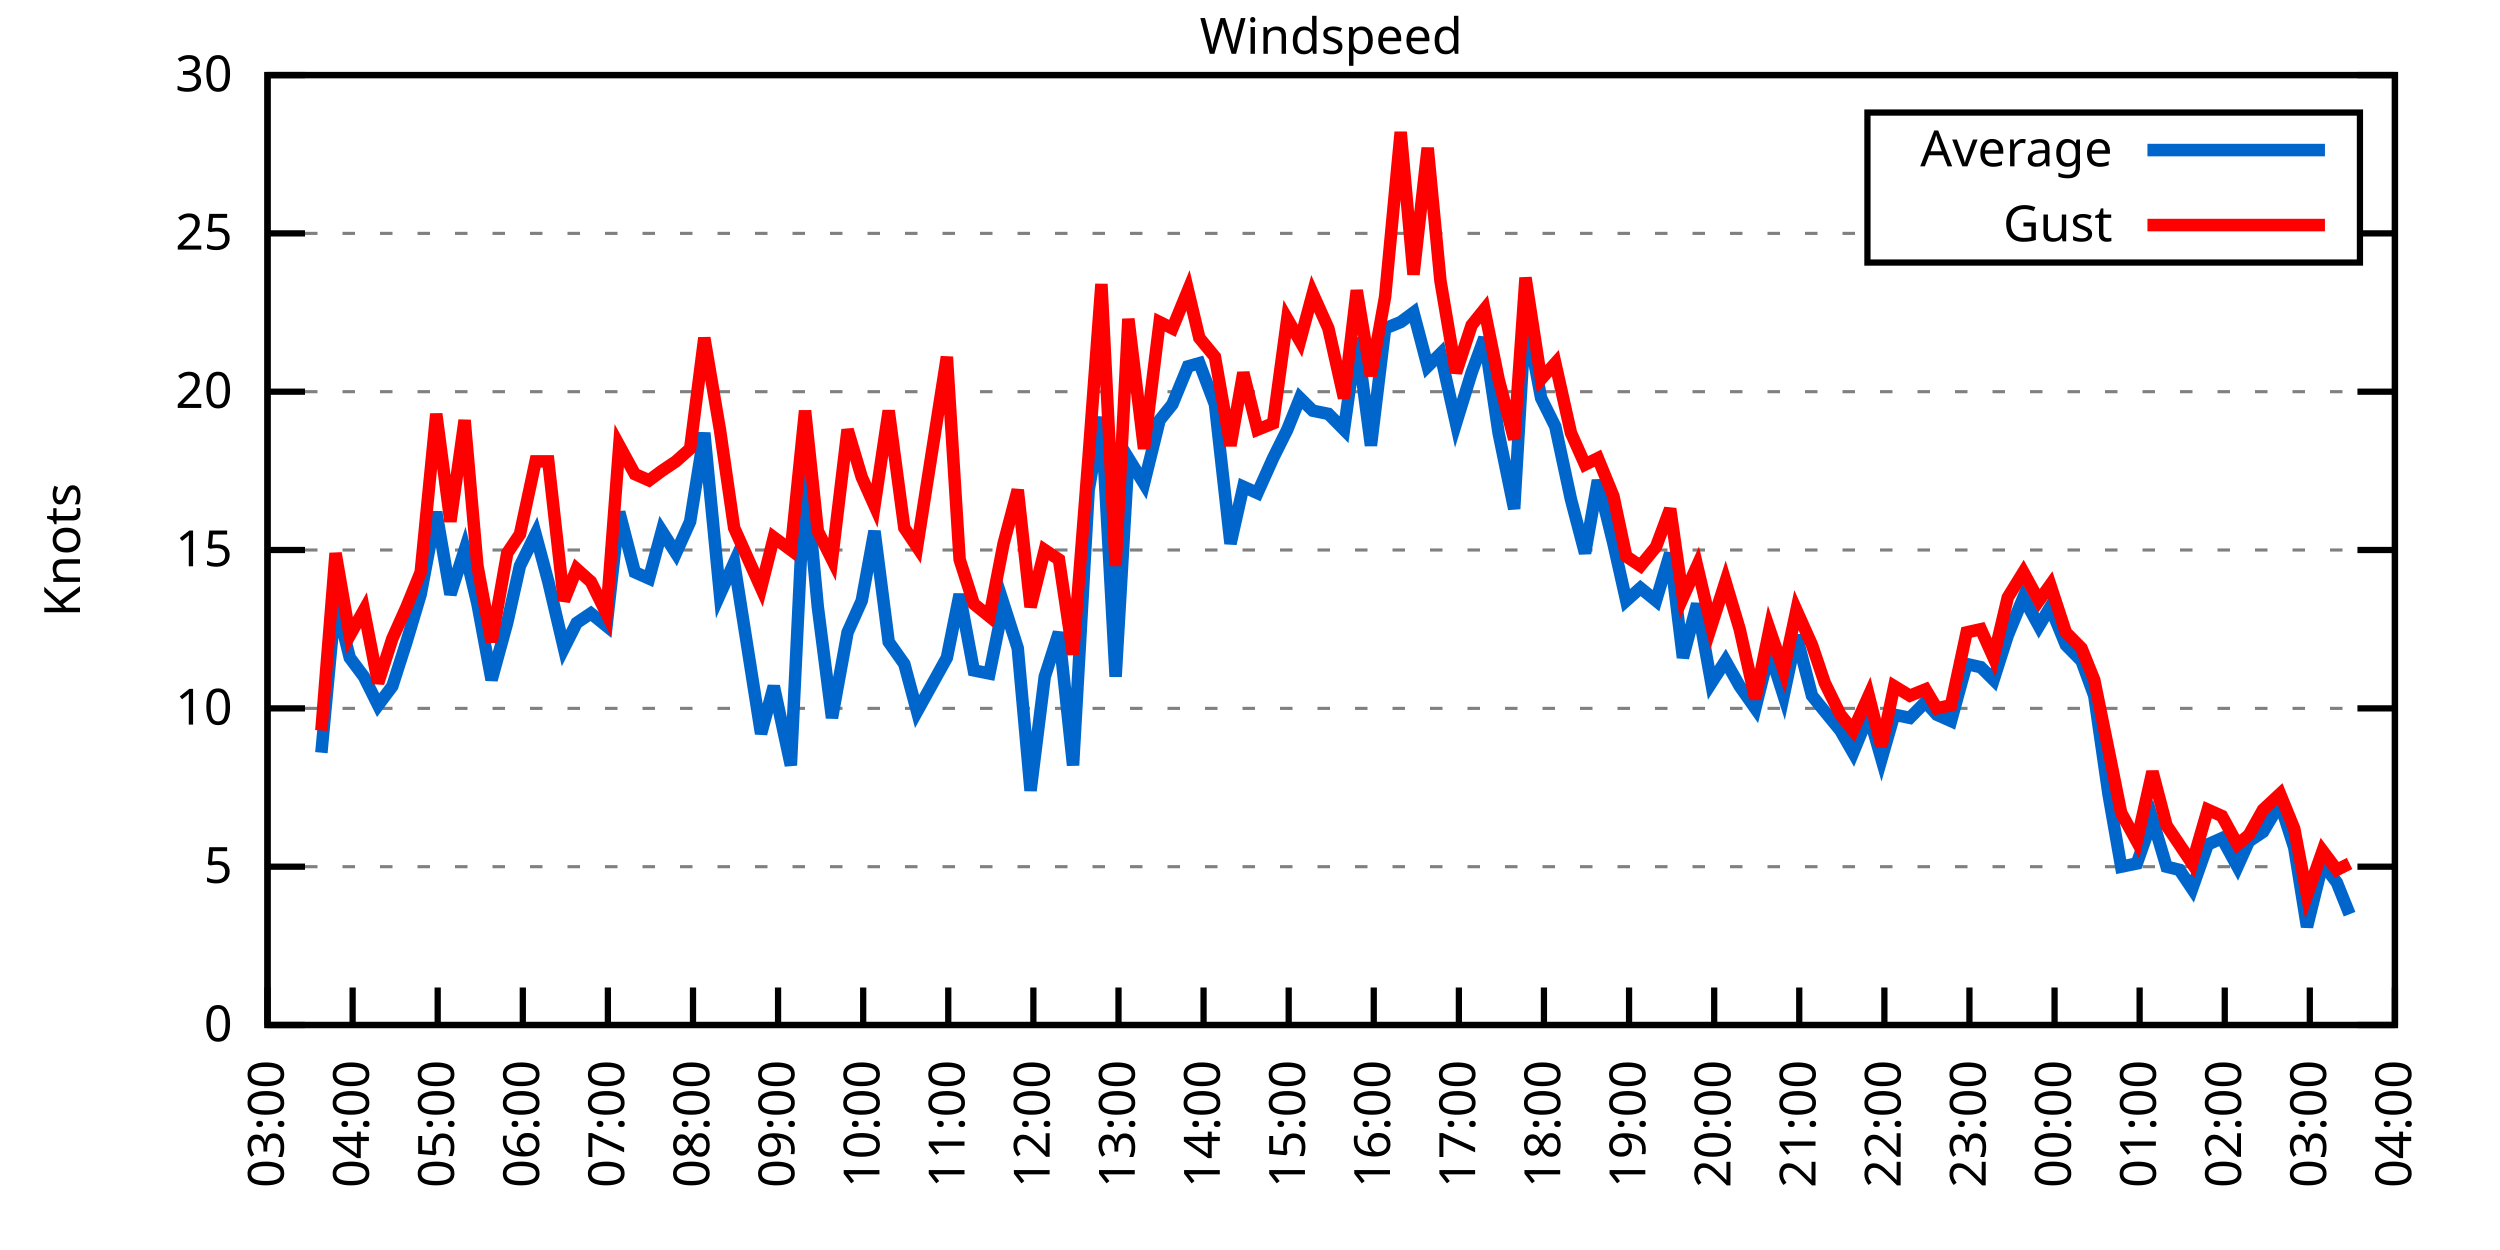
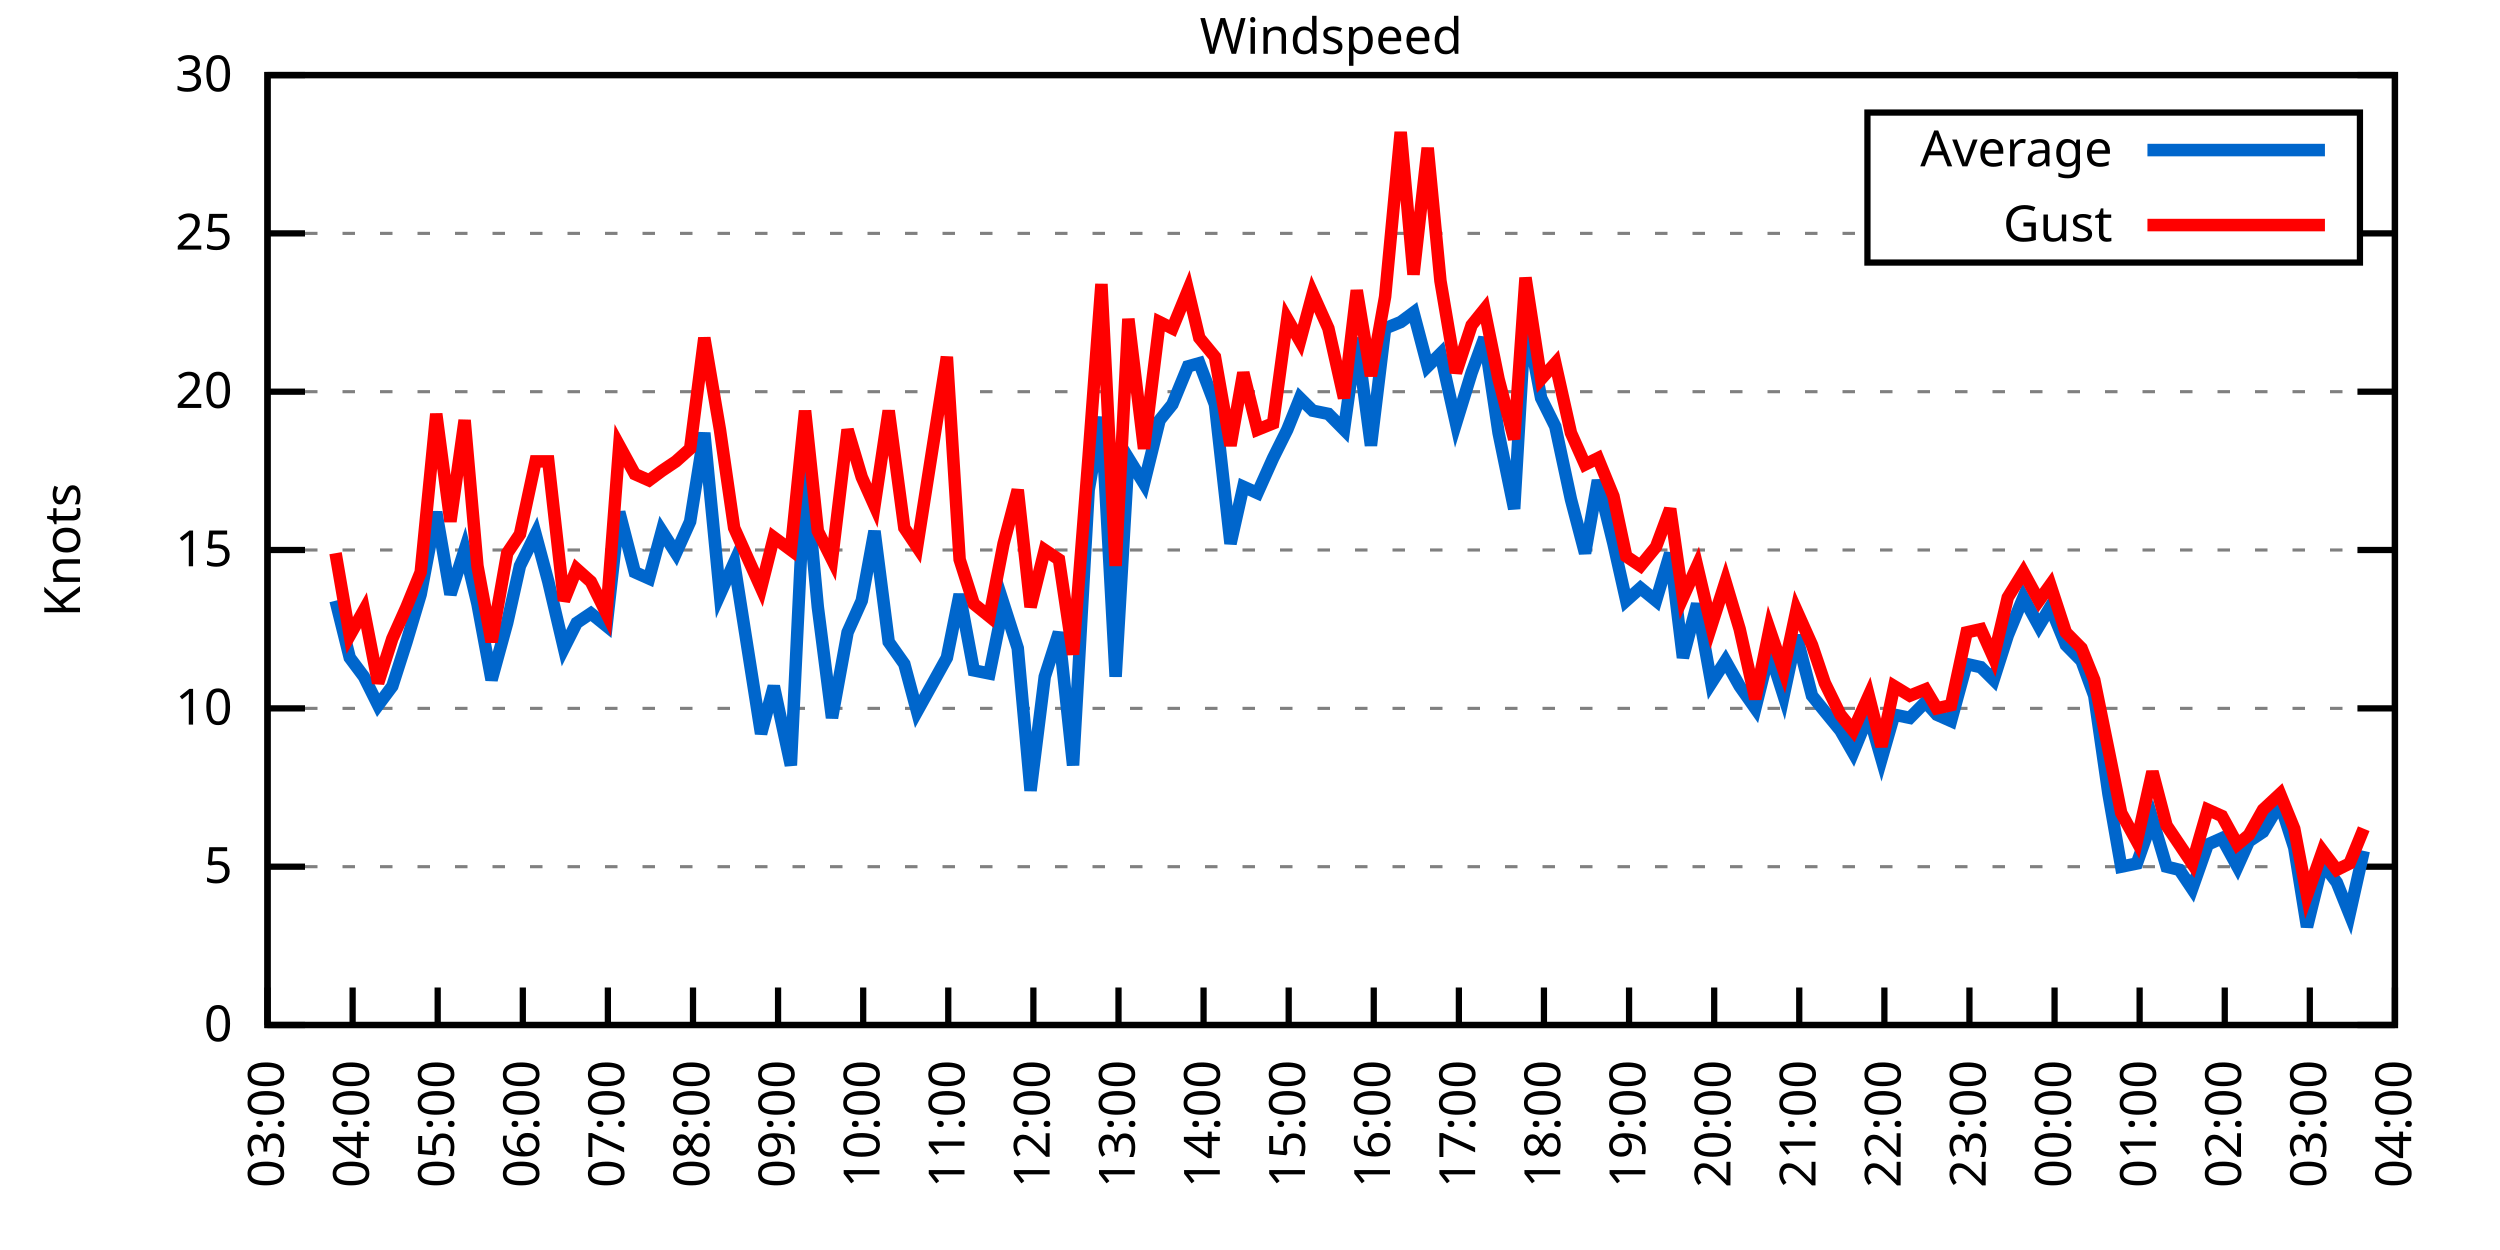
<svg xmlns="http://www.w3.org/2000/svg" xmlns:xlink="http://www.w3.org/1999/xlink" width="400" height="200" viewBox="0 0 400 200">
  <g id="gnuplot_canvas">
    <rect x="0" y="0" width="400" height="200" fill="none" />
    <defs>
      <circle id="gpDot" r="0.5" stroke-width="0.5" stroke="currentColor" />
      <path id="gpPt0" stroke-width="0.333" stroke="currentColor" d="M-1,0 h2 M0,-1 v2" />
      <path id="gpPt1" stroke-width="0.333" stroke="currentColor" d="M-1,-1 L1,1 M1,-1 L-1,1" />
      <path id="gpPt2" stroke-width="0.333" stroke="currentColor" d="M-1,0 L1,0 M0,-1 L0,1 M-1,-1 L1,1 M-1,1 L1,-1" />
      <rect id="gpPt3" stroke-width="0.333" stroke="currentColor" x="-1" y="-1" width="2" height="2" />
      <rect id="gpPt4" stroke-width="0.333" stroke="currentColor" fill="currentColor" x="-1" y="-1" width="2" height="2" />
      <circle id="gpPt5" stroke-width="0.333" stroke="currentColor" cx="0" cy="0" r="1" />
      <use xlink:href="#gpPt5" id="gpPt6" fill="currentColor" stroke="none" />
      <path id="gpPt7" stroke-width="0.333" stroke="currentColor" d="M0,-1.33 L-1.33,0.67 L1.33,0.67 z" />
      <use xlink:href="#gpPt7" id="gpPt8" fill="currentColor" stroke="none" />
      <use xlink:href="#gpPt7" id="gpPt9" stroke="currentColor" transform="rotate(180)" />
      <use xlink:href="#gpPt9" id="gpPt10" fill="currentColor" stroke="none" />
      <use xlink:href="#gpPt3" id="gpPt11" stroke="currentColor" transform="rotate(45)" />
      <use xlink:href="#gpPt11" id="gpPt12" fill="currentColor" stroke="none" />
      <path id="gpPt13" stroke-width="0.333" stroke="currentColor" d="M0,1.330 L1.265,0.411 L0.782,-1.067 L-0.782,-1.076 L-1.265,0.411 z" />
      <use xlink:href="#gpPt13" id="gpPt14" fill="currentColor" stroke="none" />
      <filter id="textbox" filterUnits="objectBoundingBox" x="0" y="0" height="1" width="1">
        <feFlood flood-color="white" flood-opacity="1" result="bgnd" />
        <feComposite in="SourceGraphic" in2="bgnd" operator="atop" />
      </filter>
      <filter id="greybox" filterUnits="objectBoundingBox" x="0" y="0" height="1" width="1">
        <feFlood flood-color="lightgrey" flood-opacity="1" result="grey" />
        <feComposite in="SourceGraphic" in2="grey" operator="atop" />
      </filter>
    </defs>
    <g fill="none" color="white" stroke="currentColor" stroke-width="1.00" stroke-linecap="butt" stroke-linejoin="miter">
</g>
    <g fill="none" color="black" stroke="currentColor" stroke-width="1.00" stroke-linecap="butt" stroke-linejoin="miter">
      <g stroke="none" shape-rendering="crispEdges">
        <polygon fill="rgb(255, 255, 255)" points="42.80,164.00 383.18,164.00 383.18,12.02 42.80,12.02 " />
      </g>
    </g>
    <g fill="none" color="black" stroke="currentColor" stroke-width="1.00" stroke-linecap="butt" stroke-linejoin="miter">
</g>
    <g fill="none" color="black" stroke="black" stroke-width="0.50" stroke-linecap="butt" stroke-linejoin="miter">
</g>
    <g fill="none" color="gray" stroke="currentColor" stroke-width="0.50" stroke-linecap="butt" stroke-linejoin="miter">
      <path stroke="gray" stroke-dasharray="2,4" class="gridline" d="M42.80,164.00 L383.19,164.00  " />
    </g>
    <g fill="none" color="gray" stroke="gray" stroke-width="1.00" stroke-linecap="butt" stroke-linejoin="miter">
</g>
    <g fill="none" color="black" stroke="currentColor" stroke-width="1.00" stroke-linecap="butt" stroke-linejoin="miter">
      <path stroke="black" d="M42.80,164.00 L48.80,164.00 M383.19,164.00 L377.19,164.00  " />
      <g transform="translate(37.20,166.60)" stroke="none" fill="black" font-family="Sans" font-size="8.00" text-anchor="end">
        <text>
          <tspan font-family="Sans"> 0</tspan>
        </text>
      </g>
    </g>
    <g fill="none" color="black" stroke="currentColor" stroke-width="1.00" stroke-linecap="butt" stroke-linejoin="miter">
</g>
    <g fill="none" color="black" stroke="black" stroke-width="0.50" stroke-linecap="butt" stroke-linejoin="miter">
</g>
    <g fill="none" color="gray" stroke="currentColor" stroke-width="0.50" stroke-linecap="butt" stroke-linejoin="miter">
      <path stroke="gray" stroke-dasharray="2,4" class="gridline" d="M42.80,138.67 L383.19,138.67  " />
    </g>
    <g fill="none" color="gray" stroke="gray" stroke-width="1.00" stroke-linecap="butt" stroke-linejoin="miter">
</g>
    <g fill="none" color="black" stroke="currentColor" stroke-width="1.00" stroke-linecap="butt" stroke-linejoin="miter">
      <path stroke="black" d="M42.80,138.67 L48.80,138.67 M383.19,138.67 L377.19,138.67  " />
      <g transform="translate(37.20,141.27)" stroke="none" fill="black" font-family="Sans" font-size="8.00" text-anchor="end">
        <text>
          <tspan font-family="Sans"> 5</tspan>
        </text>
      </g>
    </g>
    <g fill="none" color="black" stroke="currentColor" stroke-width="1.00" stroke-linecap="butt" stroke-linejoin="miter">
</g>
    <g fill="none" color="black" stroke="black" stroke-width="0.50" stroke-linecap="butt" stroke-linejoin="miter">
</g>
    <g fill="none" color="gray" stroke="currentColor" stroke-width="0.50" stroke-linecap="butt" stroke-linejoin="miter">
      <path stroke="gray" stroke-dasharray="2,4" class="gridline" d="M42.80,113.34 L383.19,113.34  " />
    </g>
    <g fill="none" color="gray" stroke="gray" stroke-width="1.00" stroke-linecap="butt" stroke-linejoin="miter">
</g>
    <g fill="none" color="black" stroke="currentColor" stroke-width="1.00" stroke-linecap="butt" stroke-linejoin="miter">
      <path stroke="black" d="M42.80,113.34 L48.80,113.34 M383.19,113.34 L377.19,113.34  " />
      <g transform="translate(37.20,115.94)" stroke="none" fill="black" font-family="Sans" font-size="8.00" text-anchor="end">
        <text>
          <tspan font-family="Sans"> 10</tspan>
        </text>
      </g>
    </g>
    <g fill="none" color="black" stroke="currentColor" stroke-width="1.00" stroke-linecap="butt" stroke-linejoin="miter">
</g>
    <g fill="none" color="black" stroke="black" stroke-width="0.50" stroke-linecap="butt" stroke-linejoin="miter">
</g>
    <g fill="none" color="gray" stroke="currentColor" stroke-width="0.50" stroke-linecap="butt" stroke-linejoin="miter">
      <path stroke="gray" stroke-dasharray="2,4" class="gridline" d="M42.80,88.00 L383.19,88.00  " />
    </g>
    <g fill="none" color="gray" stroke="gray" stroke-width="1.00" stroke-linecap="butt" stroke-linejoin="miter">
</g>
    <g fill="none" color="black" stroke="currentColor" stroke-width="1.00" stroke-linecap="butt" stroke-linejoin="miter">
      <path stroke="black" d="M42.80,88.00 L48.80,88.00 M383.19,88.00 L377.19,88.00  " />
      <g transform="translate(37.20,90.60)" stroke="none" fill="black" font-family="Sans" font-size="8.00" text-anchor="end">
        <text>
          <tspan font-family="Sans"> 15</tspan>
        </text>
      </g>
    </g>
    <g fill="none" color="black" stroke="currentColor" stroke-width="1.00" stroke-linecap="butt" stroke-linejoin="miter">
</g>
    <g fill="none" color="black" stroke="black" stroke-width="0.50" stroke-linecap="butt" stroke-linejoin="miter">
</g>
    <g fill="none" color="gray" stroke="currentColor" stroke-width="0.50" stroke-linecap="butt" stroke-linejoin="miter">
      <path stroke="gray" stroke-dasharray="2,4" class="gridline" d="M42.80,62.67 L383.19,62.67  " />
    </g>
    <g fill="none" color="gray" stroke="gray" stroke-width="1.00" stroke-linecap="butt" stroke-linejoin="miter">
</g>
    <g fill="none" color="black" stroke="currentColor" stroke-width="1.00" stroke-linecap="butt" stroke-linejoin="miter">
      <path stroke="black" d="M42.80,62.67 L48.80,62.67 M383.19,62.67 L377.19,62.67  " />
      <g transform="translate(37.20,65.27)" stroke="none" fill="black" font-family="Sans" font-size="8.00" text-anchor="end">
        <text>
          <tspan font-family="Sans"> 20</tspan>
        </text>
      </g>
    </g>
    <g fill="none" color="black" stroke="currentColor" stroke-width="1.00" stroke-linecap="butt" stroke-linejoin="miter">
</g>
    <g fill="none" color="black" stroke="black" stroke-width="0.50" stroke-linecap="butt" stroke-linejoin="miter">
</g>
    <g fill="none" color="gray" stroke="currentColor" stroke-width="0.50" stroke-linecap="butt" stroke-linejoin="miter">
      <path stroke="gray" stroke-dasharray="2,4" class="gridline" d="M42.80,37.34 L298.79,37.34 M377.59,37.34 L383.19,37.34  " />
    </g>
    <g fill="none" color="gray" stroke="gray" stroke-width="1.00" stroke-linecap="butt" stroke-linejoin="miter">
</g>
    <g fill="none" color="black" stroke="currentColor" stroke-width="1.00" stroke-linecap="butt" stroke-linejoin="miter">
      <path stroke="black" d="M42.80,37.34 L48.80,37.34 M383.19,37.34 L377.19,37.34  " />
      <g transform="translate(37.20,39.94)" stroke="none" fill="black" font-family="Sans" font-size="8.00" text-anchor="end">
        <text>
          <tspan font-family="Sans"> 25</tspan>
        </text>
      </g>
    </g>
    <g fill="none" color="black" stroke="currentColor" stroke-width="1.00" stroke-linecap="butt" stroke-linejoin="miter">
</g>
    <g fill="none" color="black" stroke="black" stroke-width="0.50" stroke-linecap="butt" stroke-linejoin="miter">
</g>
    <g fill="none" color="gray" stroke="currentColor" stroke-width="0.50" stroke-linecap="butt" stroke-linejoin="miter">
      <path stroke="gray" stroke-dasharray="2,4" class="gridline" d="M42.80,12.01 L383.19,12.01  " />
    </g>
    <g fill="none" color="gray" stroke="gray" stroke-width="1.00" stroke-linecap="butt" stroke-linejoin="miter">
</g>
    <g fill="none" color="black" stroke="currentColor" stroke-width="1.00" stroke-linecap="butt" stroke-linejoin="miter">
      <path stroke="black" d="M42.80,12.01 L48.80,12.01 M383.19,12.01 L377.19,12.01  " />
      <g transform="translate(37.20,14.61)" stroke="none" fill="black" font-family="Sans" font-size="8.00" text-anchor="end">
        <text>
          <tspan font-family="Sans"> 30</tspan>
        </text>
      </g>
    </g>
    <g fill="none" color="black" stroke="currentColor" stroke-width="1.00" stroke-linecap="butt" stroke-linejoin="miter">
      <path stroke="black" d="M42.80,164.00 L42.80,158.00  " />
      <g transform="translate(45.40,169.60) rotate(270.00)" stroke="none" fill="black" font-family="Sans" font-size="8.00" text-anchor="end">
        <text>
          <tspan font-family="Sans">03:00</tspan>
        </text>
      </g>
    </g>
    <g fill="none" color="black" stroke="currentColor" stroke-width="1.00" stroke-linecap="butt" stroke-linejoin="miter">
      <path stroke="black" d="M56.42,164.00 L56.42,158.00  " />
      <g transform="translate(59.02,169.60) rotate(270.00)" stroke="none" fill="black" font-family="Sans" font-size="8.00" text-anchor="end">
        <text>
          <tspan font-family="Sans">04:00</tspan>
        </text>
      </g>
    </g>
    <g fill="none" color="black" stroke="currentColor" stroke-width="1.00" stroke-linecap="butt" stroke-linejoin="miter">
      <path stroke="black" d="M70.03,164.00 L70.03,158.00  " />
      <g transform="translate(72.63,169.60) rotate(270.00)" stroke="none" fill="black" font-family="Sans" font-size="8.00" text-anchor="end">
        <text>
          <tspan font-family="Sans">05:00</tspan>
        </text>
      </g>
    </g>
    <g fill="none" color="black" stroke="currentColor" stroke-width="1.00" stroke-linecap="butt" stroke-linejoin="miter">
      <path stroke="black" d="M83.65,164.00 L83.65,158.00  " />
      <g transform="translate(86.25,169.60) rotate(270.00)" stroke="none" fill="black" font-family="Sans" font-size="8.00" text-anchor="end">
        <text>
          <tspan font-family="Sans">06:00</tspan>
        </text>
      </g>
    </g>
    <g fill="none" color="black" stroke="currentColor" stroke-width="1.00" stroke-linecap="butt" stroke-linejoin="miter">
      <path stroke="black" d="M97.26,164.00 L97.26,158.00  " />
      <g transform="translate(99.86,169.60) rotate(270.00)" stroke="none" fill="black" font-family="Sans" font-size="8.00" text-anchor="end">
        <text>
          <tspan font-family="Sans">07:00</tspan>
        </text>
      </g>
    </g>
    <g fill="none" color="black" stroke="currentColor" stroke-width="1.00" stroke-linecap="butt" stroke-linejoin="miter">
      <path stroke="black" d="M110.88,164.00 L110.88,158.00  " />
      <g transform="translate(113.48,169.60) rotate(270.00)" stroke="none" fill="black" font-family="Sans" font-size="8.00" text-anchor="end">
        <text>
          <tspan font-family="Sans">08:00</tspan>
        </text>
      </g>
    </g>
    <g fill="none" color="black" stroke="currentColor" stroke-width="1.00" stroke-linecap="butt" stroke-linejoin="miter">
      <path stroke="black" d="M124.49,164.00 L124.49,158.00  " />
      <g transform="translate(127.09,169.60) rotate(270.00)" stroke="none" fill="black" font-family="Sans" font-size="8.00" text-anchor="end">
        <text>
          <tspan font-family="Sans">09:00</tspan>
        </text>
      </g>
    </g>
    <g fill="none" color="black" stroke="currentColor" stroke-width="1.00" stroke-linecap="butt" stroke-linejoin="miter">
      <path stroke="black" d="M138.11,164.00 L138.11,158.00  " />
      <g transform="translate(140.71,169.60) rotate(270.00)" stroke="none" fill="black" font-family="Sans" font-size="8.00" text-anchor="end">
        <text>
          <tspan font-family="Sans">10:00</tspan>
        </text>
      </g>
    </g>
    <g fill="none" color="black" stroke="currentColor" stroke-width="1.00" stroke-linecap="butt" stroke-linejoin="miter">
      <path stroke="black" d="M151.72,164.00 L151.72,158.00  " />
      <g transform="translate(154.32,169.60) rotate(270.00)" stroke="none" fill="black" font-family="Sans" font-size="8.00" text-anchor="end">
        <text>
          <tspan font-family="Sans">11:00</tspan>
        </text>
      </g>
    </g>
    <g fill="none" color="black" stroke="currentColor" stroke-width="1.00" stroke-linecap="butt" stroke-linejoin="miter">
      <path stroke="black" d="M165.34,164.00 L165.34,158.00  " />
      <g transform="translate(167.94,169.60) rotate(270.00)" stroke="none" fill="black" font-family="Sans" font-size="8.00" text-anchor="end">
        <text>
          <tspan font-family="Sans">12:00</tspan>
        </text>
      </g>
    </g>
    <g fill="none" color="black" stroke="currentColor" stroke-width="1.00" stroke-linecap="butt" stroke-linejoin="miter">
      <path stroke="black" d="M178.96,164.00 L178.96,158.00  " />
      <g transform="translate(181.56,169.60) rotate(270.00)" stroke="none" fill="black" font-family="Sans" font-size="8.00" text-anchor="end">
        <text>
          <tspan font-family="Sans">13:00</tspan>
        </text>
      </g>
    </g>
    <g fill="none" color="black" stroke="currentColor" stroke-width="1.00" stroke-linecap="butt" stroke-linejoin="miter">
      <path stroke="black" d="M192.57,164.00 L192.57,158.00  " />
      <g transform="translate(195.17,169.60) rotate(270.00)" stroke="none" fill="black" font-family="Sans" font-size="8.00" text-anchor="end">
        <text>
          <tspan font-family="Sans">14:00</tspan>
        </text>
      </g>
    </g>
    <g fill="none" color="black" stroke="currentColor" stroke-width="1.00" stroke-linecap="butt" stroke-linejoin="miter">
      <path stroke="black" d="M206.19,164.00 L206.19,158.00  " />
      <g transform="translate(208.79,169.60) rotate(270.00)" stroke="none" fill="black" font-family="Sans" font-size="8.00" text-anchor="end">
        <text>
          <tspan font-family="Sans">15:00</tspan>
        </text>
      </g>
    </g>
    <g fill="none" color="black" stroke="currentColor" stroke-width="1.00" stroke-linecap="butt" stroke-linejoin="miter">
      <path stroke="black" d="M219.80,164.00 L219.80,158.00  " />
      <g transform="translate(222.40,169.60) rotate(270.00)" stroke="none" fill="black" font-family="Sans" font-size="8.00" text-anchor="end">
        <text>
          <tspan font-family="Sans">16:00</tspan>
        </text>
      </g>
    </g>
    <g fill="none" color="black" stroke="currentColor" stroke-width="1.00" stroke-linecap="butt" stroke-linejoin="miter">
      <path stroke="black" d="M233.42,164.00 L233.42,158.00  " />
      <g transform="translate(236.02,169.60) rotate(270.00)" stroke="none" fill="black" font-family="Sans" font-size="8.00" text-anchor="end">
        <text>
          <tspan font-family="Sans">17:00</tspan>
        </text>
      </g>
    </g>
    <g fill="none" color="black" stroke="currentColor" stroke-width="1.00" stroke-linecap="butt" stroke-linejoin="miter">
      <path stroke="black" d="M247.03,164.00 L247.03,158.00  " />
      <g transform="translate(249.63,169.60) rotate(270.00)" stroke="none" fill="black" font-family="Sans" font-size="8.00" text-anchor="end">
        <text>
          <tspan font-family="Sans">18:00</tspan>
        </text>
      </g>
    </g>
    <g fill="none" color="black" stroke="currentColor" stroke-width="1.00" stroke-linecap="butt" stroke-linejoin="miter">
      <path stroke="black" d="M260.65,164.00 L260.65,158.00  " />
      <g transform="translate(263.25,169.60) rotate(270.00)" stroke="none" fill="black" font-family="Sans" font-size="8.00" text-anchor="end">
        <text>
          <tspan font-family="Sans">19:00</tspan>
        </text>
      </g>
    </g>
    <g fill="none" color="black" stroke="currentColor" stroke-width="1.00" stroke-linecap="butt" stroke-linejoin="miter">
      <path stroke="black" d="M274.27,164.00 L274.27,158.00  " />
      <g transform="translate(276.87,169.60) rotate(270.00)" stroke="none" fill="black" font-family="Sans" font-size="8.00" text-anchor="end">
        <text>
          <tspan font-family="Sans">20:00</tspan>
        </text>
      </g>
    </g>
    <g fill="none" color="black" stroke="currentColor" stroke-width="1.00" stroke-linecap="butt" stroke-linejoin="miter">
      <path stroke="black" d="M287.88,164.00 L287.88,158.00  " />
      <g transform="translate(290.48,169.60) rotate(270.00)" stroke="none" fill="black" font-family="Sans" font-size="8.00" text-anchor="end">
        <text>
          <tspan font-family="Sans">21:00</tspan>
        </text>
      </g>
    </g>
    <g fill="none" color="black" stroke="currentColor" stroke-width="1.00" stroke-linecap="butt" stroke-linejoin="miter">
      <path stroke="black" d="M301.50,164.00 L301.50,158.00  " />
      <g transform="translate(304.10,169.60) rotate(270.00)" stroke="none" fill="black" font-family="Sans" font-size="8.00" text-anchor="end">
        <text>
          <tspan font-family="Sans">22:00</tspan>
        </text>
      </g>
    </g>
    <g fill="none" color="black" stroke="currentColor" stroke-width="1.00" stroke-linecap="butt" stroke-linejoin="miter">
      <path stroke="black" d="M315.11,164.00 L315.11,158.00  " />
      <g transform="translate(317.71,169.60) rotate(270.00)" stroke="none" fill="black" font-family="Sans" font-size="8.00" text-anchor="end">
        <text>
          <tspan font-family="Sans">23:00</tspan>
        </text>
      </g>
    </g>
    <g fill="none" color="black" stroke="currentColor" stroke-width="1.00" stroke-linecap="butt" stroke-linejoin="miter">
      <path stroke="black" d="M328.73,164.00 L328.73,158.00  " />
      <g transform="translate(331.33,169.60) rotate(270.00)" stroke="none" fill="black" font-family="Sans" font-size="8.00" text-anchor="end">
        <text>
          <tspan font-family="Sans">00:00</tspan>
        </text>
      </g>
    </g>
    <g fill="none" color="black" stroke="currentColor" stroke-width="1.00" stroke-linecap="butt" stroke-linejoin="miter">
      <path stroke="black" d="M342.34,164.00 L342.34,158.00  " />
      <g transform="translate(344.94,169.60) rotate(270.00)" stroke="none" fill="black" font-family="Sans" font-size="8.00" text-anchor="end">
        <text>
          <tspan font-family="Sans">01:00</tspan>
        </text>
      </g>
    </g>
    <g fill="none" color="black" stroke="currentColor" stroke-width="1.00" stroke-linecap="butt" stroke-linejoin="miter">
      <path stroke="black" d="M355.96,164.00 L355.96,158.00  " />
      <g transform="translate(358.56,169.60) rotate(270.00)" stroke="none" fill="black" font-family="Sans" font-size="8.00" text-anchor="end">
        <text>
          <tspan font-family="Sans">02:00</tspan>
        </text>
      </g>
    </g>
    <g fill="none" color="black" stroke="currentColor" stroke-width="1.00" stroke-linecap="butt" stroke-linejoin="miter">
      <path stroke="black" d="M369.57,164.00 L369.57,158.00  " />
      <g transform="translate(372.17,169.60) rotate(270.00)" stroke="none" fill="black" font-family="Sans" font-size="8.00" text-anchor="end">
        <text>
          <tspan font-family="Sans">03:00</tspan>
        </text>
      </g>
    </g>
    <g fill="none" color="black" stroke="currentColor" stroke-width="1.00" stroke-linecap="butt" stroke-linejoin="miter">
      <path stroke="black" d="M383.19,164.00 L383.19,158.00  " />
      <g transform="translate(385.79,169.60) rotate(270.00)" stroke="none" fill="black" font-family="Sans" font-size="8.00" text-anchor="end">
        <text>
          <tspan font-family="Sans">04:00</tspan>
        </text>
      </g>
    </g>
    <g fill="none" color="black" stroke="currentColor" stroke-width="1.00" stroke-linecap="butt" stroke-linejoin="miter">
</g>
    <g fill="none" color="black" stroke="currentColor" stroke-width="1.00" stroke-linecap="butt" stroke-linejoin="miter">
      <path stroke="black" d="M42.80,12.01 L42.80,164.00 L383.19,164.00 L383.19,12.01 L42.80,12.01 Z  " />
    </g>
    <g fill="none" color="black" stroke="currentColor" stroke-width="1.00" stroke-linecap="butt" stroke-linejoin="miter">
</g>
    <g fill="none" color="black" stroke="currentColor" stroke-width="1.00" stroke-linecap="butt" stroke-linejoin="miter">
      <path stroke="black" d="M298.79,42.01 L298.79,18.01 L377.59,18.01 L377.59,42.01 L298.79,42.01 Z  " />
    </g>
    <g id="Windspeed_plot_1">
      <g fill="none" color="white" stroke="black" stroke-width="2.00" stroke-linecap="butt" stroke-linejoin="miter">
</g>
      <g fill="none" color="black" stroke="currentColor" stroke-width="2.00" stroke-linecap="butt" stroke-linejoin="miter">
        <g transform="translate(337.99,26.61)" stroke="none" fill="black" font-family="Sans" font-size="8.00" text-anchor="end">
          <text>
            <tspan font-family="Sans">Average</tspan>
          </text>
        </g>
      </g>
      <g fill="none" color="black" stroke="currentColor" stroke-width="2.00" stroke-linecap="butt" stroke-linejoin="miter">
-         <path stroke="rgb(  0, 102, 204)" d="M343.59,24.01 L371.99,24.01 M51.42,120.43 L53.69,96.11 L55.96,105.23 L58.23,108.27 L60.50,112.83 L62.77,109.79   L65.04,102.70 L67.31,95.10 L69.80,81.93 L72.07,95.10 L74.34,88.00 L76.39,96.62 L78.65,108.78 L81.15,99.66   L83.19,90.54 L85.69,85.47 L87.73,93.07 L90.23,103.71 L92.27,99.66 L94.54,98.14 L97.04,100.16 L99.08,81.93   L101.57,91.55 L103.84,92.56 L105.89,84.97 L108.15,88.51 L110.42,83.45 L112.69,69.26 L115.19,95.10 L117.46,90.03   L121.77,117.39 L123.81,109.79 L126.54,122.46 L128.81,75.34 L130.85,97.12 L133.12,114.86 L135.61,101.18 L137.88,96.11   L139.92,84.97 L142.19,102.70 L144.69,106.24 L146.73,113.84 L151.50,105.23 L153.54,95.10 L155.81,107.26 L158.31,107.76   L160.57,96.62 L162.84,103.71 L164.89,126.51 L167.16,108.27 L169.43,101.18 L171.69,122.46 L174.19,78.38 L176.23,66.73   L178.50,108.27 L180.54,73.31 L183.04,77.37 L185.54,67.23 L187.58,64.70 L190.08,58.62 L191.89,58.11 L194.39,64.70   L196.88,86.99 L198.93,77.87 L201.19,78.89 L203.69,73.31 L205.96,68.75 L208.00,63.69 L210.04,65.71 L212.54,66.22   L215.04,68.75 L217.08,54.06 L219.35,71.29 L221.62,52.54 L224.11,51.53 L226.16,50.01 L228.43,58.62 L230.47,56.59   L232.96,67.74 L235.46,59.63 L237.50,54.06 L239.77,69.26 L242.27,81.42 L244.08,50.51 L246.58,63.69 L248.85,68.25   L251.35,79.90 L253.61,88.51 L255.66,76.86 L258.15,86.99 L260.20,96.11 L262.47,94.08 L264.96,96.11 L267.23,88.51   L269.27,105.23 L271.54,96.62 L273.81,109.28 L276.08,105.74 L278.35,109.79 L280.85,113.34 L283.12,104.22 L285.38,111.31   L287.43,101.68 L289.92,111.31 L291.97,113.84 L294.46,116.88 L296.50,120.43 L299.00,114.35 L301.04,121.44 L303.08,114.35   L305.58,114.86 L308.08,112.32 L309.89,114.35 L312.16,115.36 L314.66,106.24 L316.93,106.75 L318.97,108.78 L321.24,101.68   L323.74,95.60 L326.23,100.16 L328.05,97.12 L330.54,103.20 L333.04,105.74 L335.08,111.31 L337.35,127.02 L339.39,138.67   L341.89,138.16 L344.39,131.07 L346.65,138.67 L348.70,139.17 L350.74,142.21 L353.24,135.12 L355.50,134.11 L358.00,138.67   L359.82,134.62 L362.09,133.10 L364.81,128.54 L367.08,135.63 L369.12,148.29 L371.62,138.16 L373.89,141.20 L375.93,146.27    " />
+         <path stroke="rgb(  0, 102, 204)" d="M343.59,24.01 L371.99,24.01 M53.69,96.11 L55.96,105.23 L58.23,108.27 L60.50,112.83 L62.77,109.79 L65.04,102.70   L67.31,95.10 L69.80,81.93 L72.07,95.10 L74.34,88.00 L76.39,96.62 L78.65,108.78 L81.15,99.66 L83.19,90.54   L85.69,85.47 L87.73,93.07 L90.23,103.71 L92.27,99.66 L94.54,98.14 L97.04,100.16 L99.08,81.93 L101.57,91.55   L103.84,92.56 L105.89,84.97 L108.15,88.51 L110.42,83.45 L112.69,69.26 L115.19,95.10 L117.46,90.03 L121.77,117.39   L123.81,109.79 L126.54,122.46 L128.81,75.34 L130.85,97.12 L133.12,114.86 L135.61,101.18 L137.88,96.11 L139.92,84.97   L142.19,102.70 L144.69,106.24 L146.73,113.84 L151.50,105.23 L153.54,95.10 L155.81,107.26 L158.31,107.76 L160.57,96.62   L162.84,103.71 L164.89,126.51 L167.16,108.27 L169.43,101.18 L171.69,122.46 L174.19,78.38 L176.23,66.73 L178.50,108.27   L180.54,73.31 L183.04,77.37 L185.54,67.23 L187.58,64.70 L190.08,58.62 L191.89,58.11 L194.39,64.70 L196.88,86.99   L198.93,77.87 L201.19,78.89 L203.69,73.31 L205.96,68.75 L208.00,63.69 L210.04,65.71 L212.54,66.22 L215.04,68.75   L217.08,54.06 L219.35,71.29 L221.62,52.54 L224.11,51.53 L226.16,50.01 L228.43,58.62 L230.47,56.59 L232.96,67.74   L235.46,59.63 L237.50,54.06 L239.77,69.26 L242.27,81.42 L244.08,50.51 L246.58,63.69 L248.85,68.25 L251.35,79.90   L253.61,88.51 L255.66,76.86 L258.15,86.99 L260.20,96.11 L262.47,94.08 L264.96,96.11 L267.23,88.51 L269.27,105.23   L271.54,96.62 L273.81,109.28 L276.08,105.74 L278.35,109.79 L280.85,113.34 L283.12,104.22 L285.38,111.31 L287.43,101.68   L289.92,111.31 L291.97,113.84 L294.46,116.88 L296.50,120.43 L299.00,114.35 L301.04,121.44 L303.08,114.35 L305.58,114.86   L308.08,112.32 L309.89,114.35 L312.16,115.36 L314.66,106.24 L316.93,106.75 L318.97,108.78 L321.24,101.68 L323.74,95.60   L326.23,100.16 L328.05,97.12 L330.54,103.20 L333.04,105.74 L335.08,111.31 L337.35,127.02 L339.39,138.67 L341.89,138.16   L344.39,131.07 L346.65,138.67 L348.70,139.17 L350.74,142.21 L353.24,135.12 L355.50,134.11 L358.00,138.67 L359.82,134.62   L362.09,133.10 L364.81,128.54 L367.08,135.63 L369.12,148.29 L371.62,138.16 L373.89,141.20 L375.93,146.27 L378.20,136.14    " />
      </g>
    </g>
    <g id="Windspeed_plot_2">
      <g fill="none" color="black" stroke="currentColor" stroke-width="2.00" stroke-linecap="butt" stroke-linejoin="miter">
        <g transform="translate(337.99,38.61)" stroke="none" fill="black" font-family="Sans" font-size="8.00" text-anchor="end">
          <text>
            <tspan font-family="Sans">Gust</tspan>
          </text>
        </g>
      </g>
      <g fill="none" color="black" stroke="currentColor" stroke-width="2.00" stroke-linecap="butt" stroke-linejoin="miter">
-         <path stroke="rgb(255,   0,   0)" d="M343.59,36.01 L371.99,36.01 M51.42,116.88 L53.69,88.51 L55.96,101.68 L58.23,97.63 L60.50,109.28 L62.77,102.19   L65.04,97.12 L67.31,91.55 L69.80,66.22 L72.07,83.45 L74.34,67.23 L76.39,90.54 L78.65,102.70 L81.15,88.51   L83.19,85.47 L85.69,73.82 L87.73,73.82 L90.23,96.11 L92.27,91.04 L94.54,93.07 L97.04,98.14 L99.08,71.29   L101.57,75.85 L103.84,76.86 L105.89,75.34 L108.15,73.82 L110.42,71.79 L112.69,54.06 L115.19,68.75 L117.46,84.46   L121.77,94.08 L123.81,85.98 L126.54,88.00 L128.81,65.71 L130.85,84.97 L133.12,89.52 L135.61,68.75 L137.88,76.35   L139.92,80.91 L142.19,65.71 L144.69,84.46 L146.73,87.50 L151.50,57.10 L153.54,89.52 L155.81,96.62 L158.31,98.64   L160.57,86.99 L162.84,78.38 L164.89,97.12 L167.16,88.00 L169.43,89.52 L171.69,104.72 L174.19,72.81 L176.23,45.45   L178.50,90.54 L180.54,51.02 L183.04,71.79 L185.54,51.53 L187.58,52.54 L190.08,46.46 L191.89,54.06 L194.39,57.10   L196.88,71.29 L198.93,59.63 L201.19,68.75 L203.69,67.74 L205.96,51.02 L208.00,54.57 L210.04,46.97 L212.54,52.54   L215.04,63.69 L217.08,46.46 L219.35,60.14 L221.62,47.47 L224.11,21.13 L226.16,43.93 L228.43,23.66 L230.47,44.94   L232.96,59.63 L235.46,52.03 L237.50,49.50 L239.77,60.65 L242.27,70.27 L244.08,44.43 L246.58,60.65 L248.85,58.11   L251.35,69.26 L253.61,74.33 L255.66,73.31 L258.15,79.39 L260.20,89.02 L262.47,90.54 L264.96,87.50 L267.23,81.42   L269.27,95.60 L271.54,90.54 L273.81,100.16 L276.08,93.07 L278.35,100.67 L280.85,111.82 L283.12,100.67 L285.38,107.26   L287.43,97.63 L289.92,103.20 L291.97,109.28 L294.46,114.35 L296.50,116.88 L299.00,111.31 L301.04,119.42 L303.08,109.79   L305.58,111.31 L308.08,110.30 L309.89,113.34 L312.16,112.83 L314.66,101.18 L316.93,100.67 L318.97,105.23 L321.24,95.60   L323.74,91.55 L326.23,96.11 L328.05,93.58 L330.54,101.18 L333.04,103.71 L335.08,108.78 L337.35,119.92 L339.39,130.06   L341.89,134.62 L344.39,123.47 L346.65,132.08 L348.70,135.12 L350.74,138.16 L353.24,129.55 L355.50,130.56 L358.00,135.12   L359.82,133.60 L362.09,129.55 L364.81,127.02 L367.08,132.59 L369.12,143.23 L371.62,136.14 L373.89,139.17 L375.93,138.16    " />
+         <path stroke="rgb(255,   0,   0)" d="M343.59,36.01 L371.99,36.01 M53.69,88.51 L55.96,101.68 L58.23,97.63 L60.50,109.28 L62.77,102.19 L65.04,97.12   L67.31,91.55 L69.80,66.22 L72.07,83.45 L74.34,67.23 L76.39,90.54 L78.65,102.70 L81.15,88.51 L83.19,85.47   L85.69,73.82 L87.73,73.82 L90.23,96.11 L92.27,91.04 L94.54,93.07 L97.04,98.14 L99.08,71.29 L101.57,75.85   L103.84,76.86 L105.89,75.34 L108.15,73.82 L110.42,71.79 L112.69,54.06 L115.19,68.75 L117.46,84.46 L121.77,94.08   L123.81,85.98 L126.54,88.00 L128.81,65.71 L130.85,84.97 L133.12,89.52 L135.61,68.75 L137.88,76.35 L139.92,80.91   L142.19,65.71 L144.69,84.46 L146.73,87.50 L151.50,57.10 L153.54,89.52 L155.81,96.62 L158.31,98.64 L160.57,86.99   L162.84,78.38 L164.89,97.12 L167.16,88.00 L169.43,89.52 L171.69,104.72 L174.19,72.81 L176.23,45.45 L178.50,90.54   L180.54,51.02 L183.04,71.79 L185.54,51.53 L187.58,52.54 L190.08,46.46 L191.89,54.06 L194.39,57.10 L196.88,71.29   L198.93,59.63 L201.19,68.75 L203.69,67.74 L205.96,51.02 L208.00,54.57 L210.04,46.97 L212.54,52.54 L215.04,63.69   L217.08,46.46 L219.35,60.14 L221.62,47.47 L224.11,21.13 L226.16,43.93 L228.43,23.66 L230.47,44.94 L232.96,59.63   L235.46,52.03 L237.50,49.50 L239.77,60.65 L242.27,70.27 L244.08,44.43 L246.58,60.65 L248.85,58.11 L251.35,69.26   L253.61,74.33 L255.66,73.31 L258.15,79.39 L260.20,89.02 L262.47,90.54 L264.96,87.50 L267.23,81.42 L269.27,95.60   L271.54,90.54 L273.81,100.16 L276.08,93.07 L278.35,100.67 L280.85,111.82 L283.12,100.67 L285.38,107.26 L287.43,97.63   L289.92,103.20 L291.97,109.28 L294.46,114.35 L296.50,116.88 L299.00,111.31 L301.04,119.42 L303.08,109.79 L305.58,111.31   L308.08,110.30 L309.89,113.34 L312.16,112.83 L314.66,101.18 L316.93,100.67 L318.97,105.23 L321.24,95.60 L323.74,91.55   L326.23,96.11 L328.05,93.58 L330.54,101.18 L333.04,103.71 L335.08,108.78 L337.35,119.92 L339.39,130.06 L341.89,134.62   L344.39,123.47 L346.65,132.08 L348.70,135.12 L350.74,138.16 L353.24,129.55 L355.50,130.56 L358.00,135.12 L359.82,133.60   L362.09,129.55 L364.81,127.02 L367.08,132.59 L369.12,143.23 L371.62,136.14 L373.89,139.17 L375.93,138.16 L378.20,132.59    " />
      </g>
    </g>
    <g fill="none" color="black" stroke="currentColor" stroke-width="2.00" stroke-linecap="butt" stroke-linejoin="miter">
</g>
    <g fill="none" color="black" stroke="black" stroke-width="1.00" stroke-linecap="butt" stroke-linejoin="miter">
</g>
    <g fill="none" color="black" stroke="currentColor" stroke-width="1.00" stroke-linecap="butt" stroke-linejoin="miter">
      <path stroke="black" d="M42.80,12.01 L42.80,164.00 L383.19,164.00 L383.19,12.01 L42.80,12.01 Z  " />
      <g transform="translate(12.80,88.01) rotate(270.00)" stroke="none" fill="black" font-family="Sans" font-size="8.00" text-anchor="middle">
        <text>
          <tspan font-family="Sans">Knots</tspan>
        </text>
      </g>
    </g>
    <g fill="none" color="black" stroke="currentColor" stroke-width="1.00" stroke-linecap="butt" stroke-linejoin="miter">
</g>
    <g fill="none" color="black" stroke="currentColor" stroke-width="1.00" stroke-linecap="butt" stroke-linejoin="miter">
      <g transform="translate(212.99,8.61)" stroke="none" fill="black" font-family="Sans" font-size="8.00" text-anchor="middle">
        <text>
          <tspan font-family="Sans">Windspeed</tspan>
        </text>
      </g>
    </g>
    <g fill="none" color="black" stroke="currentColor" stroke-width="1.00" stroke-linecap="butt" stroke-linejoin="miter">
</g>
  </g>
</svg>
